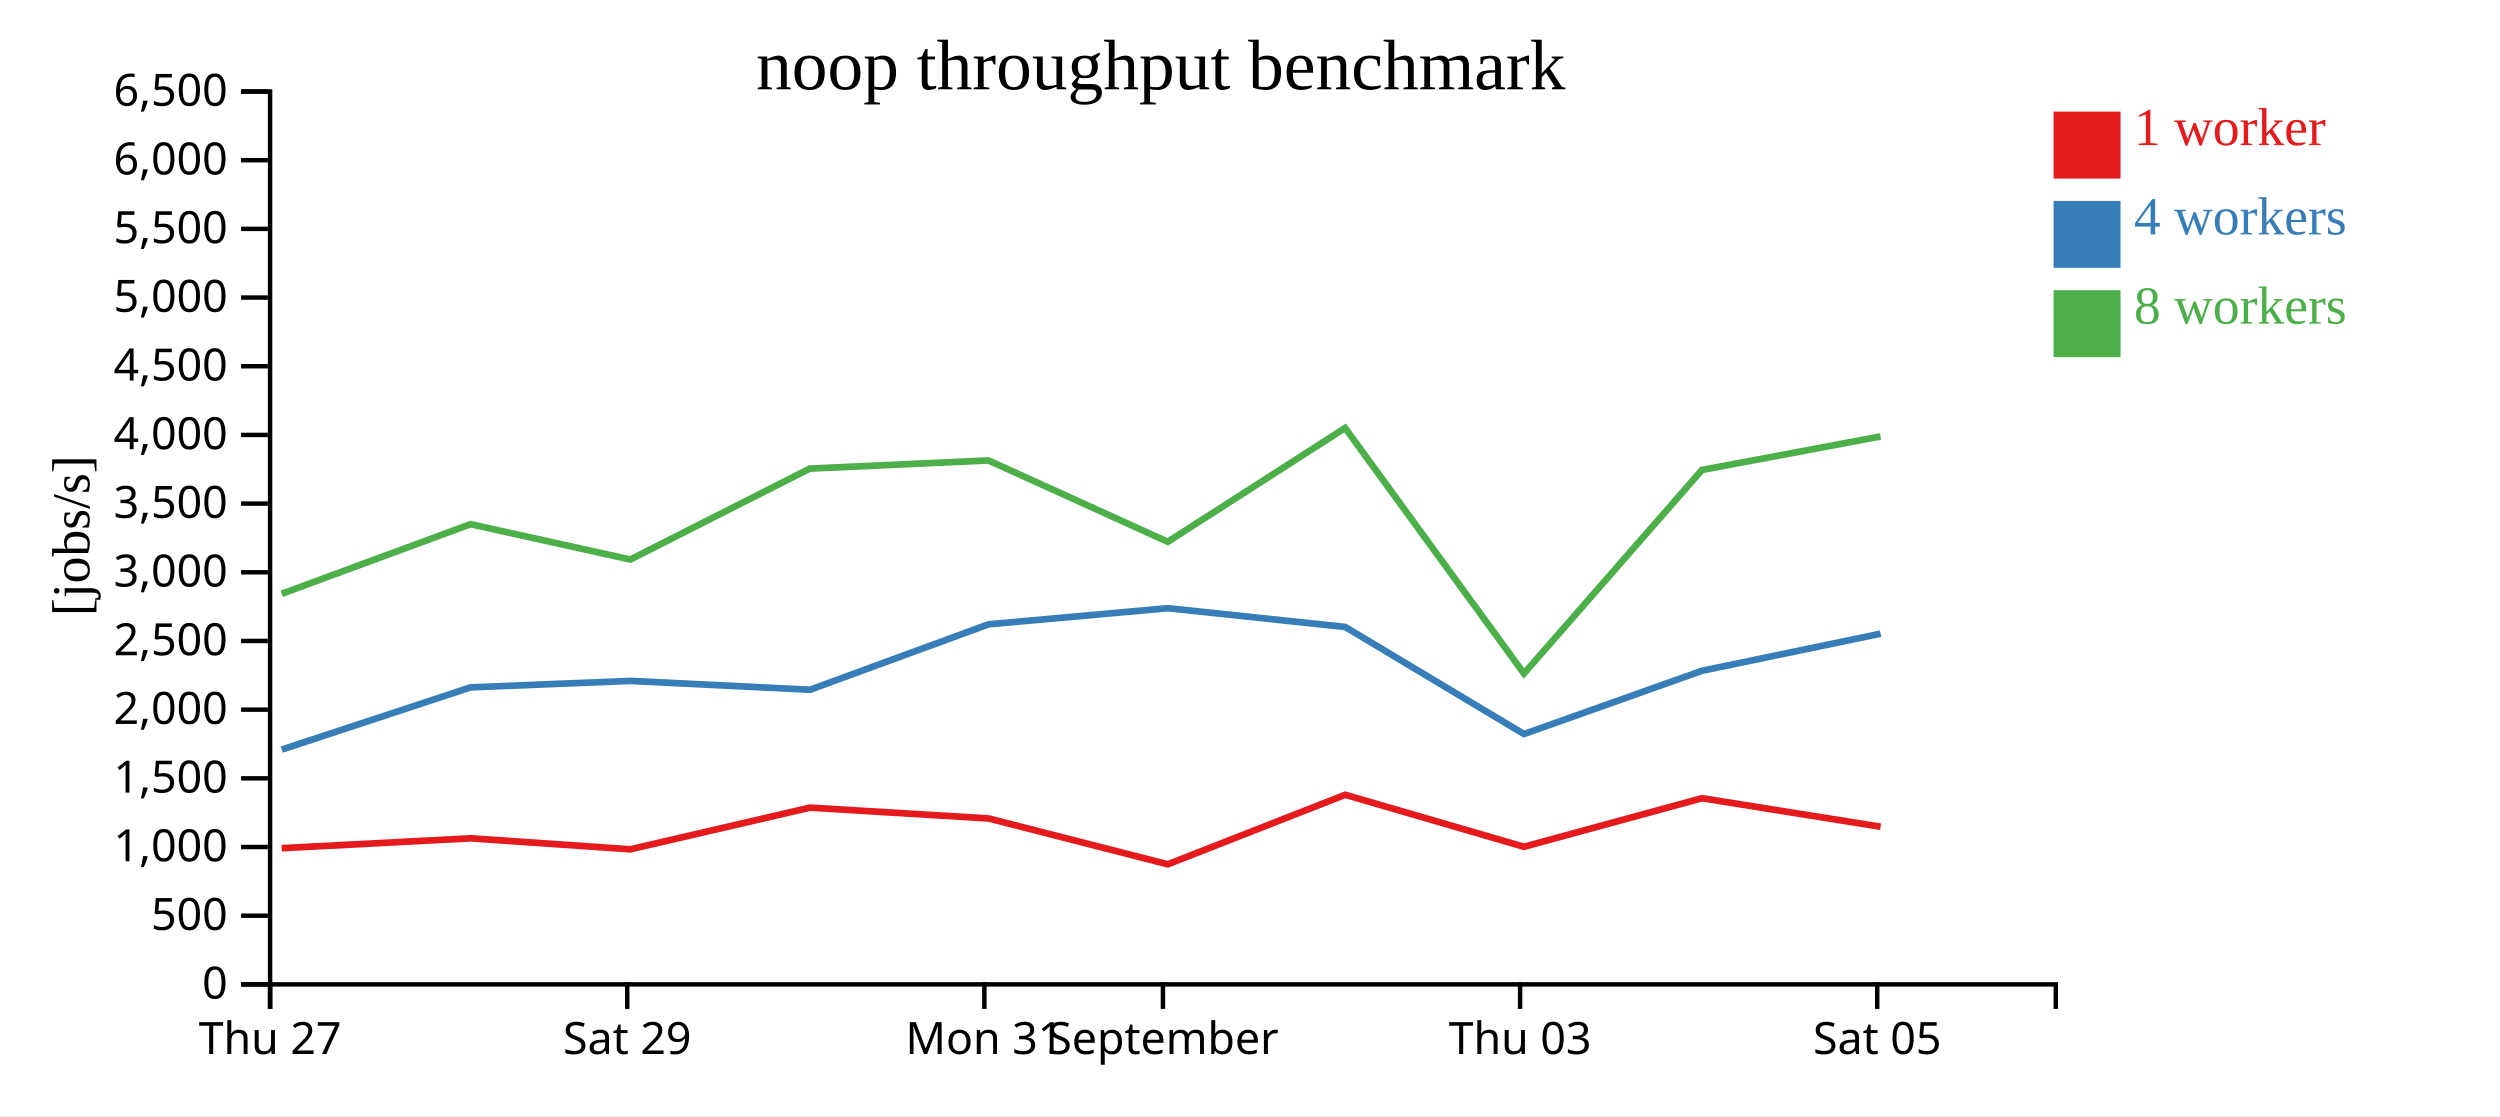
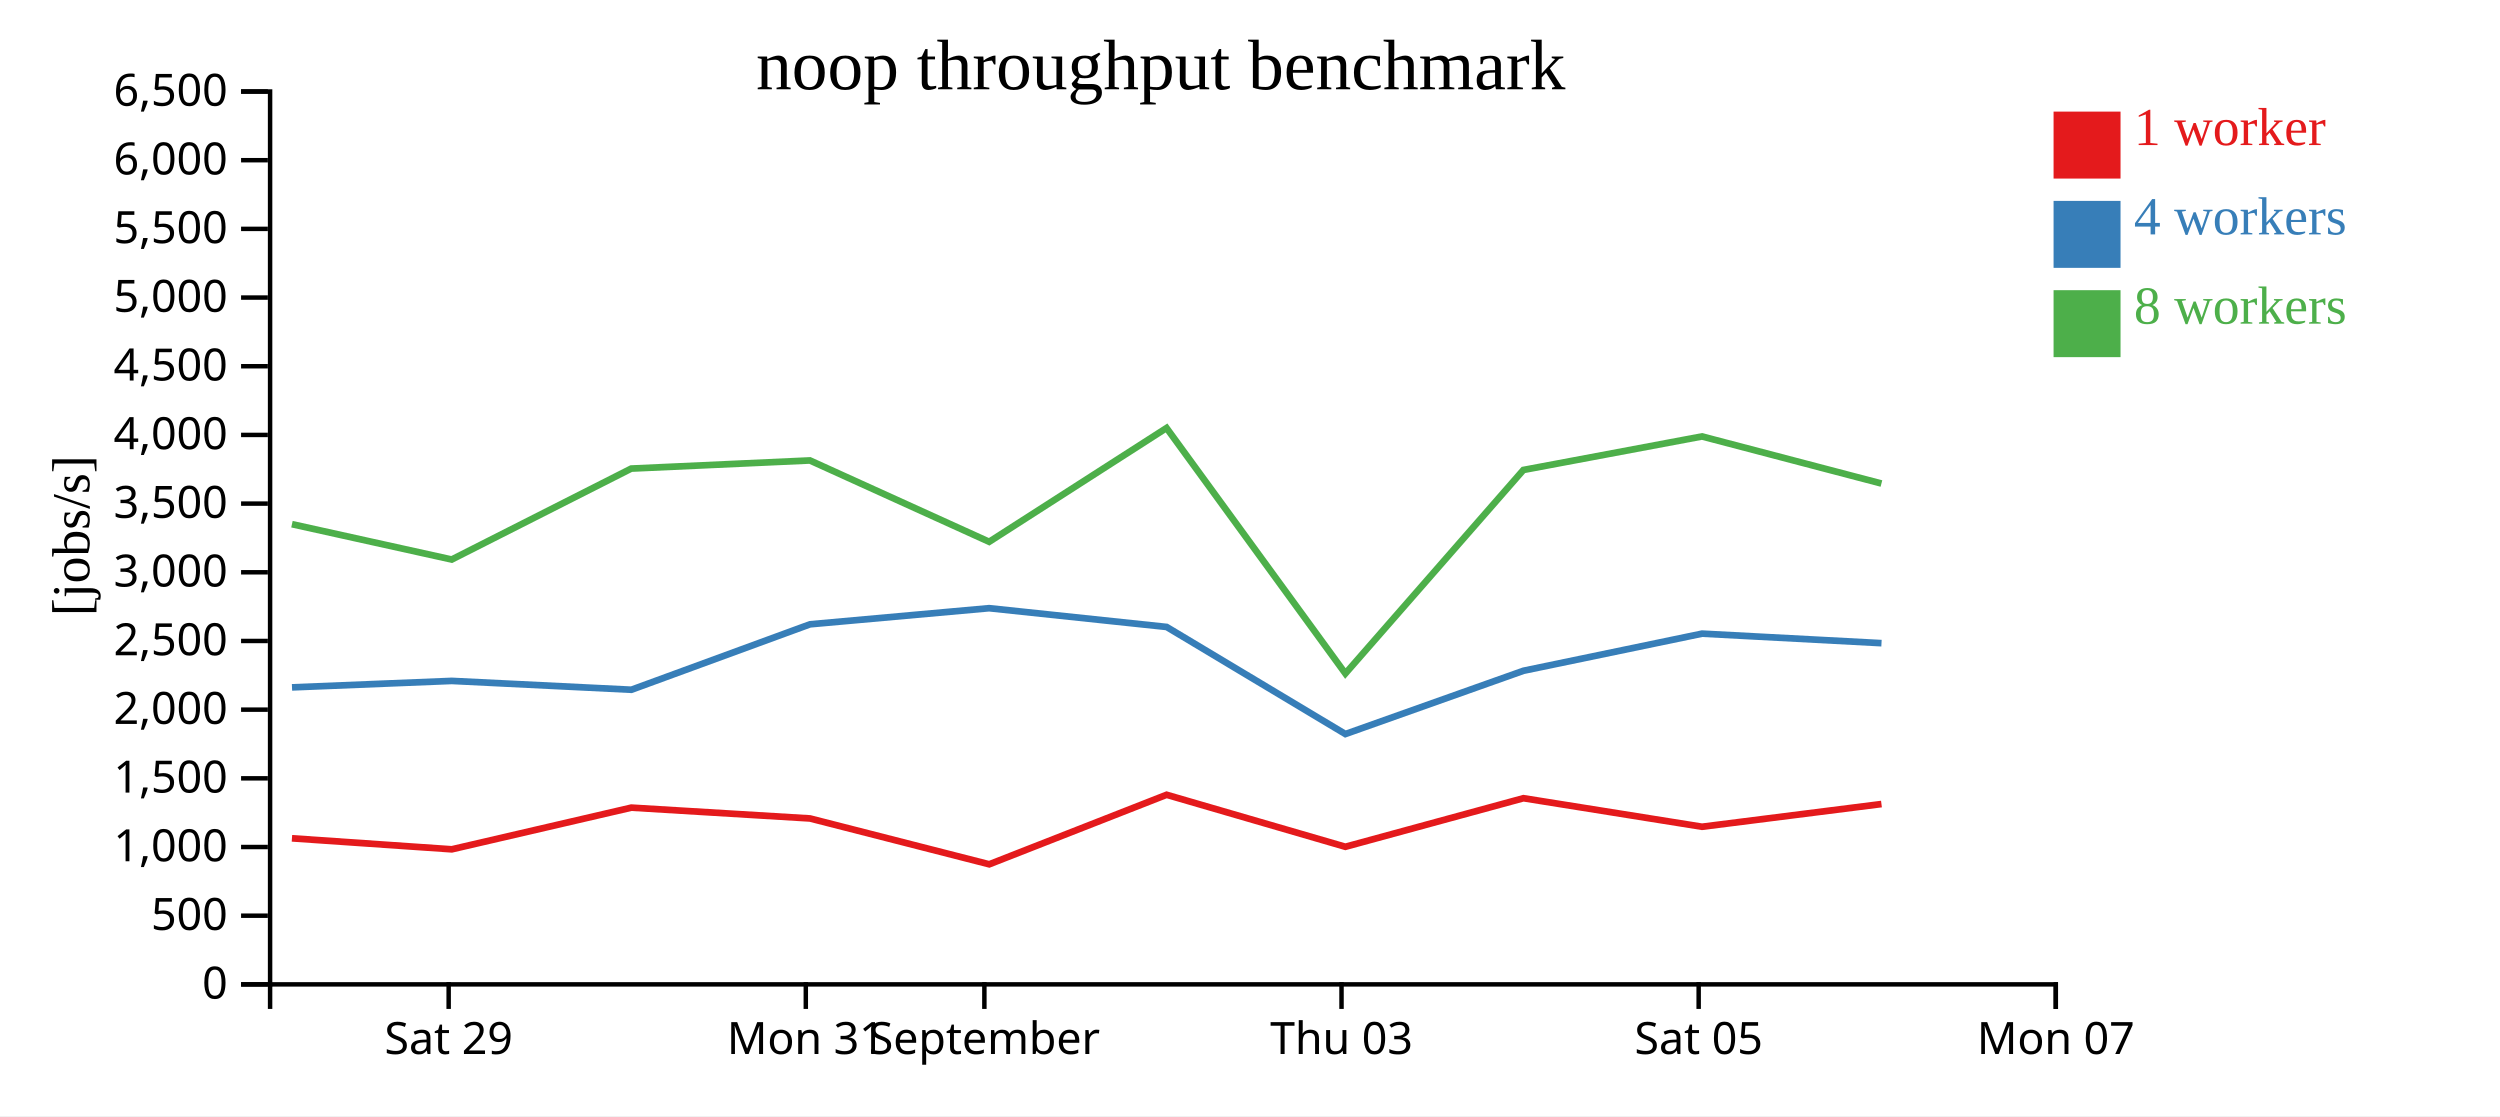
<svg xmlns="http://www.w3.org/2000/svg" width="560" height="250">
  <rect width="100%" height="100%" fill="white" />
  <g transform="translate(60,20)">
    <g transform="translate(0,200)" fill="none" font-size="10" font-family="sans-serif" text-anchor="middle">
      <path class="domain" stroke="currentColor" d="M0.5,6V0.5H400.5V6" />
-       <g class="tick" opacity="1" transform="translate(0.5,0)">
-         <line stroke="currentColor" y2="6" />
-         <text fill="currentColor" y="9" dy="0.71em">Thu 27</text>
-       </g>
-       <g class="tick" opacity="1" transform="translate(80.5,0)">
+       <g class="tick" opacity="1" transform="translate(40.5,0)">
        <line stroke="currentColor" y2="6" />
        <text fill="currentColor" y="9" dy="0.71em">Sat 29</text>
      </g>
-       <g class="tick" opacity="1" transform="translate(160.5,0)">
+       <g class="tick" opacity="1" transform="translate(120.5,0)">
        <line stroke="currentColor" y2="6" />
        <text fill="currentColor" y="9" dy="0.71em">Mon 31</text>
      </g>
-       <g class="tick" opacity="1" transform="translate(200.5,0)">
+       <g class="tick" opacity="1" transform="translate(160.5,0)">
        <line stroke="currentColor" y2="6" />
        <text fill="currentColor" y="9" dy="0.71em">September</text>
      </g>
-       <g class="tick" opacity="1" transform="translate(280.5,0)">
+       <g class="tick" opacity="1" transform="translate(240.5,0)">
        <line stroke="currentColor" y2="6" />
        <text fill="currentColor" y="9" dy="0.71em">Thu 03</text>
      </g>
-       <g class="tick" opacity="1" transform="translate(360.5,0)">
+       <g class="tick" opacity="1" transform="translate(320.5,0)">
        <line stroke="currentColor" y2="6" />
        <text fill="currentColor" y="9" dy="0.71em">Sat 05</text>
+       </g>
+       <g class="tick" opacity="1" transform="translate(400.5,0)">
+         <line stroke="currentColor" y2="6" />
+         <text fill="currentColor" y="9" dy="0.71em">Mon 07</text>
      </g>
    </g>
    <g fill="none" font-size="10" font-family="sans-serif" text-anchor="end">
      <path class="domain" stroke="currentColor" d="M-6,200.5H0.5V0.5H-6" />
      <g class="tick" opacity="1" transform="translate(0,200.5)">
        <line stroke="currentColor" x2="-6" />
        <text fill="currentColor" x="-9" dy="0.32em">0</text>
      </g>
      <g class="tick" opacity="1" transform="translate(0,185.1154)">
        <line stroke="currentColor" x2="-6" />
        <text fill="currentColor" x="-9" dy="0.32em">500</text>
      </g>
      <g class="tick" opacity="1" transform="translate(0,169.7308)">
        <line stroke="currentColor" x2="-6" />
        <text fill="currentColor" x="-9" dy="0.32em">1,000</text>
      </g>
      <g class="tick" opacity="1" transform="translate(0,154.3462)">
        <line stroke="currentColor" x2="-6" />
        <text fill="currentColor" x="-9" dy="0.32em">1,500</text>
      </g>
      <g class="tick" opacity="1" transform="translate(0,138.9615)">
        <line stroke="currentColor" x2="-6" />
        <text fill="currentColor" x="-9" dy="0.32em">2,000</text>
      </g>
      <g class="tick" opacity="1" transform="translate(0,123.5769)">
        <line stroke="currentColor" x2="-6" />
        <text fill="currentColor" x="-9" dy="0.32em">2,500</text>
      </g>
      <g class="tick" opacity="1" transform="translate(0,108.1923)">
        <line stroke="currentColor" x2="-6" />
        <text fill="currentColor" x="-9" dy="0.32em">3,000</text>
      </g>
      <g class="tick" opacity="1" transform="translate(0,92.80769)">
        <line stroke="currentColor" x2="-6" />
        <text fill="currentColor" x="-9" dy="0.32em">3,500</text>
      </g>
      <g class="tick" opacity="1" transform="translate(0,77.42308)">
        <line stroke="currentColor" x2="-6" />
        <text fill="currentColor" x="-9" dy="0.32em">4,000</text>
      </g>
      <g class="tick" opacity="1" transform="translate(0,62.03846)">
        <line stroke="currentColor" x2="-6" />
        <text fill="currentColor" x="-9" dy="0.32em">4,500</text>
      </g>
      <g class="tick" opacity="1" transform="translate(0,46.65385)">
        <line stroke="currentColor" x2="-6" />
        <text fill="currentColor" x="-9" dy="0.32em">5,000</text>
      </g>
      <g class="tick" opacity="1" transform="translate(0,31.26923)">
        <line stroke="currentColor" x2="-6" />
        <text fill="currentColor" x="-9" dy="0.32em">5,500</text>
      </g>
      <g class="tick" opacity="1" transform="translate(0,15.88462)">
        <line stroke="currentColor" x2="-6" />
        <text fill="currentColor" x="-9" dy="0.32em">6,000</text>
      </g>
      <g class="tick" opacity="1" transform="translate(0,0.5)">
        <line stroke="currentColor" x2="-6" />
        <text fill="currentColor" x="-9" dy="0.32em">6,500</text>
      </g>
    </g>
    <text text-anchor="middle" style="font-size: 12px" transform="rotate(-90)" y="-40" x="-100">[jobs/s]</text>
    <text text-anchor="middle" style="font-size: 16px" y="0" x="200">noop throughput benchmark</text>
-     <path class="line" fill="none" stroke="#e41a1c" stroke-width="1.5" d="M3.103,169.997L45.395,167.782L81.198,170.247L121.415,160.911L161.44,163.334L201.587,173.603L241.321,158.03L281.361,169.679L321.25,158.799L361.254,165.193" />
-     <path class="line" fill="none" stroke="#377eb8" stroke-width="1.5" d="M3.12,147.905L45.406,133.97L81.196,132.524L121.434,134.504L161.441,119.843L201.558,116.235L241.328,120.439L281.364,144.426L321.261,130.249L361.262,121.936" />
-     <path class="line" fill="none" stroke="#4daf4a" stroke-width="1.5" d="M3.093,113.014L45.398,97.417L81.181,105.334L121.4,84.962L161.423,83.14L201.573,101.363L241.306,75.869L281.366,130.869L321.237,85.273L361.237,77.763" />
+     <path class="line" fill="none" stroke="#e41a1c" stroke-width="1.5" d="M5.395,167.782L41.198,170.247L81.415,160.911L121.44,163.334L161.587,173.603L201.321,158.03L241.361,169.679L281.25,158.799L321.254,165.193L361.447,160.106" />
+     <path class="line" fill="none" stroke="#377eb8" stroke-width="1.5" d="M5.406,133.97L41.196,132.524L81.434,134.504L121.441,119.843L161.558,116.235L201.328,120.439L241.364,144.426L281.261,130.249L321.262,121.936L361.455,124.07" />
+     <path class="line" fill="none" stroke="#4daf4a" stroke-width="1.5" d="M5.398,97.417L41.181,105.334L81.4,84.962L121.423,83.14L161.573,101.363L201.306,75.869L241.366,130.869L281.237,85.273L321.237,77.763L361.439,88.309" />
    <rect class="dot" x="400" y="5" width="15" height="15" style="fill: #e41a1c;" />
    <rect class="dot" x="400" y="25" width="15" height="15" style="fill: #377eb8;" />
    <rect class="dot" x="400" y="45" width="15" height="15" style="fill: #4daf4a;" />
    <text class="label" x="418" y="12.5" style="fill: #e41a1c; alignment-baseline: middle;" text-anchor="left">1 worker</text>
    <text class="label" x="418" y="32.5" style="fill: #377eb8; alignment-baseline: middle;" text-anchor="left">4 workers</text>
    <text class="label" x="418" y="52.5" style="fill: #4daf4a; alignment-baseline: middle;" text-anchor="left">8 workers</text>
  </g>
</svg>
